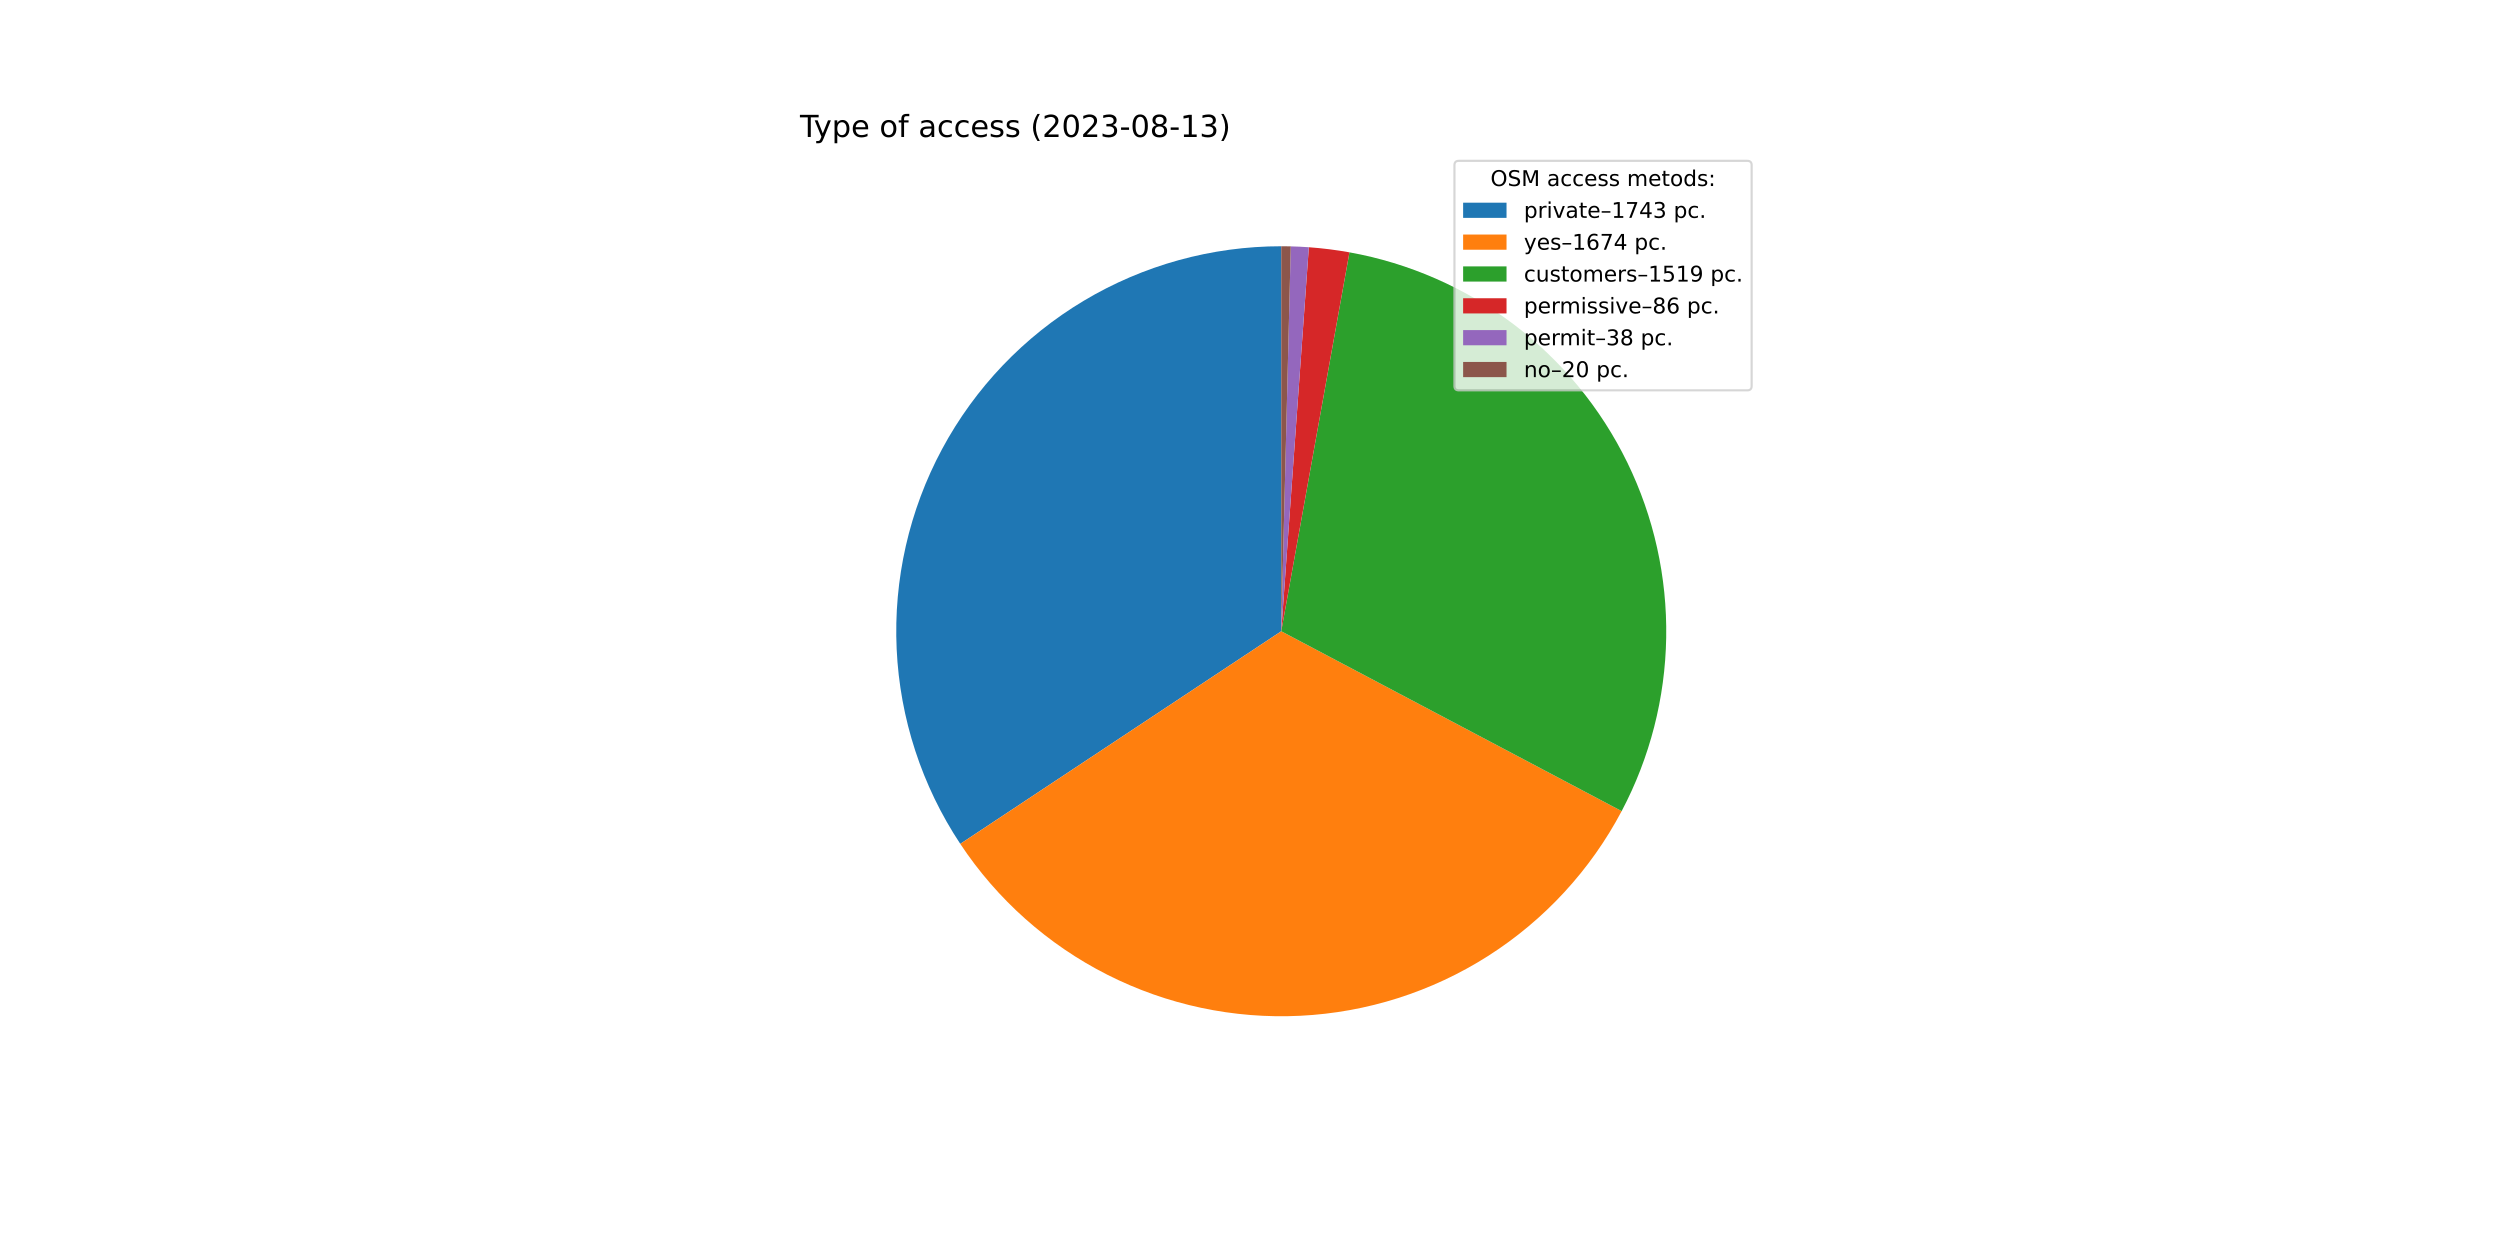
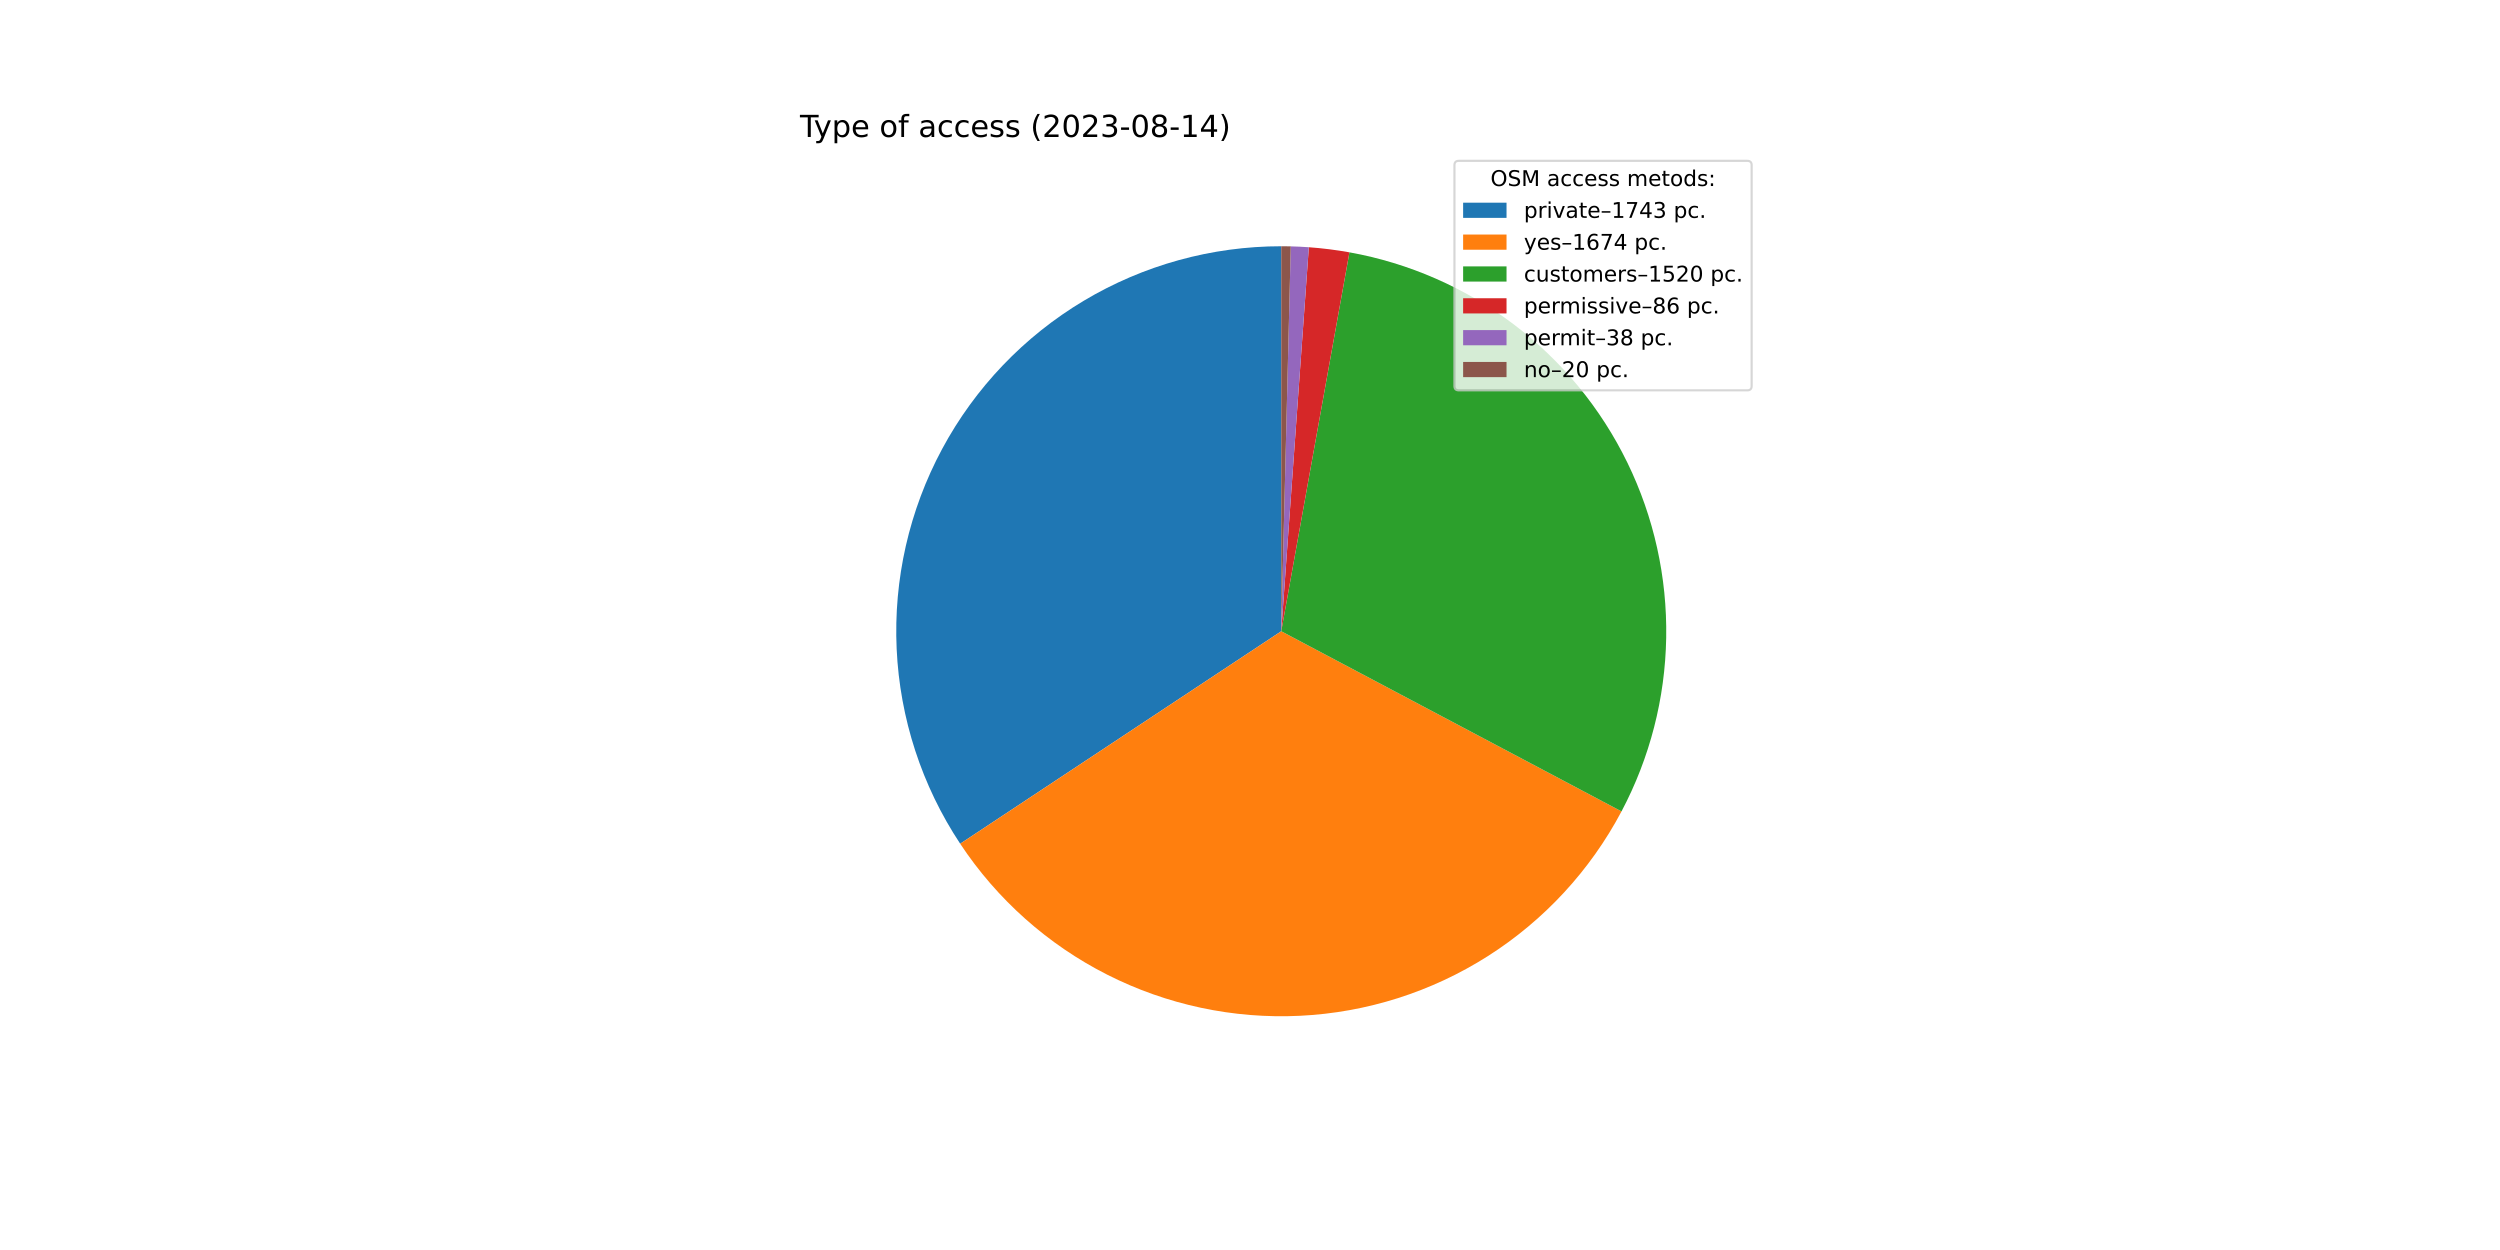
<svg xmlns="http://www.w3.org/2000/svg" xmlns:xlink="http://www.w3.org/1999/xlink" width="1152pt" height="576pt" viewBox="0 0 1152 576" version="1.1">
  <defs>
    <style type="text/css">*{stroke-linejoin: round; stroke-linecap: butt}</style>
  </defs>
  <g id="figure_1">
    <g id="patch_1">
      <path d="M 0 576  L 1152 576  L 1152 0  L 0 0  z " style="fill: #ffffff" />
    </g>
    <g id="axes_1">
      <g id="patch_2">
-         <path d="M 590.4 113.472  C 558.337 113.472 526.865 122.164 499.347 138.621  C 471.829 155.077 449.28 178.689 434.109 206.936  C 418.937 235.183 411.704 267.021 413.18 299.051  C 414.657 331.08 424.79 362.118 442.496 388.849  L 590.4 290.88  L 590.4 113.472  z " style="fill: #1f77b4" />
+         <path d="M 590.4 113.472  C 558.343 113.472 526.878 122.161 499.363 138.611  C 471.849 155.061 449.301 178.665 434.126 206.903  C 418.952 235.141 411.711 266.971 413.178 298.994  C 414.644 331.018 424.763 362.053 442.454 388.786  L 590.4 290.88  L 590.4 113.472  z " style="fill: #1f77b4" />
      </g>
      <g id="patch_3">
-         <path d="M 442.496 388.849  C 459.493 414.51 482.879 435.311 510.348 449.2  C 537.816 463.089 568.431 469.593 599.173 468.071  C 629.916 466.549 659.739 457.052 685.701 440.517  C 711.662 423.983 732.88 400.973 747.259 373.759  L 590.4 290.88  L 442.496 388.849  z " style="fill: #ff7f0e" />
+         <path d="M 442.454 388.786  C 459.437 414.449 482.809 435.257 510.264 449.158  C 537.72 463.058 568.325 469.579 599.062 468.076  C 629.799 466.574 659.623 457.099 685.591 440.587  C 711.56 424.075 732.791 401.086 747.19 373.889  L 590.4 290.88  L 442.454 388.786  z " style="fill: #ff7f0e" />
      </g>
      <g id="patch_4">
-         <path d="M 747.259 373.759  C 760.294 349.088 767.327 321.686 767.784 293.787  C 768.241 265.888 762.11 238.271 749.891 213.186  C 737.671 188.101 719.704 166.25 697.454 149.412  C 675.204 132.575 649.292 121.222 621.831 116.278  L 590.4 290.88  L 747.259 373.759  z " style="fill: #2ca02c" />
+         <path d="M 747.19 373.889  C 760.252 349.218 767.308 321.808 767.782 293.896  C 768.257 265.985 762.137 238.351 749.922 213.25  C 737.706 188.148 719.737 166.281 697.479 149.432  C 675.222 132.583 649.299 121.222 621.825 116.277  L 590.4 290.88  L 747.19 373.889  z " style="fill: #2ca02c" />
      </g>
      <g id="patch_5">
-         <path d="M 621.831 116.278  C 618.735 115.721 615.625 115.246 612.504 114.854  C 609.384 114.463 606.253 114.154 603.116 113.928  L 590.4 290.88  L 621.831 116.278  z " style="fill: #d62728" />
+         <path d="M 621.825 116.277  C 618.73 115.72 615.62 115.246 612.5 114.854  C 609.38 114.462 606.25 114.153 603.113 113.928  L 590.4 290.88  L 621.825 116.277  z " style="fill: #d62728" />
      </g>
      <g id="patch_6">
-         <path d="M 603.116 113.928  C 601.73 113.829 600.342 113.745 598.954 113.678  C 597.566 113.611 596.177 113.561 594.788 113.526  L 590.4 290.88  L 603.116 113.928  z " style="fill: #9467bd" />
+         <path d="M 603.113 113.928  C 601.727 113.829 600.34 113.745 598.953 113.678  C 597.565 113.611 596.176 113.561 594.787 113.526  L 590.4 290.88  L 603.113 113.928  z " style="fill: #9467bd" />
      </g>
      <g id="patch_7">
-         <path d="M 594.788 113.526  C 594.057 113.508 593.326 113.495 592.594 113.486  C 591.863 113.477 591.131 113.472 590.4 113.472  L 590.4 290.88  L 594.788 113.526  z " style="fill: #8c564b" />
+         <path d="M 594.787 113.526  C 594.056 113.508 593.325 113.495 592.594 113.486  C 591.863 113.477 591.131 113.472 590.4 113.472  L 590.4 290.88  L 594.787 113.526  z " style="fill: #8c564b" />
      </g>
      <g id="matplotlib.axis_1" />
      <g id="matplotlib.axis_2" />
      <g id="text_1">
        <g transform="translate(368.64 63.12)scale(0.14 -0.14)">
          <defs>
            <path id="DejaVuSans-54" d="M -19 4666  L 3928 4666  L 3928 4134  L 2272 4134  L 2272 0  L 1638 0  L 1638 4134  L -19 4134  L -19 4666  z " transform="scale(0.015625)" />
            <path id="DejaVuSans-79" d="M 2059 -325  Q 1816 -950 1584 -1140  Q 1353 -1331 966 -1331  L 506 -1331  L 506 -850  L 844 -850  Q 1081 -850 1212 -737  Q 1344 -625 1503 -206  L 1606 56  L 191 3500  L 800 3500  L 1894 763  L 2988 3500  L 3597 3500  L 2059 -325  z " transform="scale(0.015625)" />
            <path id="DejaVuSans-70" d="M 1159 525  L 1159 -1331  L 581 -1331  L 581 3500  L 1159 3500  L 1159 2969  Q 1341 3281 1617 3432  Q 1894 3584 2278 3584  Q 2916 3584 3314 3078  Q 3713 2572 3713 1747  Q 3713 922 3314 415  Q 2916 -91 2278 -91  Q 1894 -91 1617 61  Q 1341 213 1159 525  z M 3116 1747  Q 3116 2381 2855 2742  Q 2594 3103 2138 3103  Q 1681 3103 1420 2742  Q 1159 2381 1159 1747  Q 1159 1113 1420 752  Q 1681 391 2138 391  Q 2594 391 2855 752  Q 3116 1113 3116 1747  z " transform="scale(0.015625)" />
            <path id="DejaVuSans-65" d="M 3597 1894  L 3597 1613  L 953 1613  Q 991 1019 1311 708  Q 1631 397 2203 397  Q 2534 397 2845 478  Q 3156 559 3463 722  L 3463 178  Q 3153 47 2828 -22  Q 2503 -91 2169 -91  Q 1331 -91 842 396  Q 353 884 353 1716  Q 353 2575 817 3079  Q 1281 3584 2069 3584  Q 2775 3584 3186 3129  Q 3597 2675 3597 1894  z M 3022 2063  Q 3016 2534 2758 2815  Q 2500 3097 2075 3097  Q 1594 3097 1305 2825  Q 1016 2553 972 2059  L 3022 2063  z " transform="scale(0.015625)" />
            <path id="DejaVuSans-20" transform="scale(0.015625)" />
            <path id="DejaVuSans-6f" d="M 1959 3097  Q 1497 3097 1228 2736  Q 959 2375 959 1747  Q 959 1119 1226 758  Q 1494 397 1959 397  Q 2419 397 2687 759  Q 2956 1122 2956 1747  Q 2956 2369 2687 2733  Q 2419 3097 1959 3097  z M 1959 3584  Q 2709 3584 3137 3096  Q 3566 2609 3566 1747  Q 3566 888 3137 398  Q 2709 -91 1959 -91  Q 1206 -91 779 398  Q 353 888 353 1747  Q 353 2609 779 3096  Q 1206 3584 1959 3584  z " transform="scale(0.015625)" />
            <path id="DejaVuSans-66" d="M 2375 4863  L 2375 4384  L 1825 4384  Q 1516 4384 1395 4259  Q 1275 4134 1275 3809  L 1275 3500  L 2222 3500  L 2222 3053  L 1275 3053  L 1275 0  L 697 0  L 697 3053  L 147 3053  L 147 3500  L 697 3500  L 697 3744  Q 697 4328 969 4595  Q 1241 4863 1831 4863  L 2375 4863  z " transform="scale(0.015625)" />
            <path id="DejaVuSans-61" d="M 2194 1759  Q 1497 1759 1228 1600  Q 959 1441 959 1056  Q 959 750 1161 570  Q 1363 391 1709 391  Q 2188 391 2477 730  Q 2766 1069 2766 1631  L 2766 1759  L 2194 1759  z M 3341 1997  L 3341 0  L 2766 0  L 2766 531  Q 2569 213 2275 61  Q 1981 -91 1556 -91  Q 1019 -91 701 211  Q 384 513 384 1019  Q 384 1609 779 1909  Q 1175 2209 1959 2209  L 2766 2209  L 2766 2266  Q 2766 2663 2505 2880  Q 2244 3097 1772 3097  Q 1472 3097 1187 3025  Q 903 2953 641 2809  L 641 3341  Q 956 3463 1253 3523  Q 1550 3584 1831 3584  Q 2591 3584 2966 3190  Q 3341 2797 3341 1997  z " transform="scale(0.015625)" />
            <path id="DejaVuSans-63" d="M 3122 3366  L 3122 2828  Q 2878 2963 2633 3030  Q 2388 3097 2138 3097  Q 1578 3097 1268 2742  Q 959 2388 959 1747  Q 959 1106 1268 751  Q 1578 397 2138 397  Q 2388 397 2633 464  Q 2878 531 3122 666  L 3122 134  Q 2881 22 2623 -34  Q 2366 -91 2075 -91  Q 1284 -91 818 406  Q 353 903 353 1747  Q 353 2603 823 3093  Q 1294 3584 2113 3584  Q 2378 3584 2631 3529  Q 2884 3475 3122 3366  z " transform="scale(0.015625)" />
            <path id="DejaVuSans-73" d="M 2834 3397  L 2834 2853  Q 2591 2978 2328 3040  Q 2066 3103 1784 3103  Q 1356 3103 1142 2972  Q 928 2841 928 2578  Q 928 2378 1081 2264  Q 1234 2150 1697 2047  L 1894 2003  Q 2506 1872 2764 1633  Q 3022 1394 3022 966  Q 3022 478 2636 193  Q 2250 -91 1575 -91  Q 1294 -91 989 -36  Q 684 19 347 128  L 347 722  Q 666 556 975 473  Q 1284 391 1588 391  Q 1994 391 2212 530  Q 2431 669 2431 922  Q 2431 1156 2273 1281  Q 2116 1406 1581 1522  L 1381 1569  Q 847 1681 609 1914  Q 372 2147 372 2553  Q 372 3047 722 3315  Q 1072 3584 1716 3584  Q 2034 3584 2315 3537  Q 2597 3491 2834 3397  z " transform="scale(0.015625)" />
            <path id="DejaVuSans-28" d="M 1984 4856  Q 1566 4138 1362 3434  Q 1159 2731 1159 2009  Q 1159 1288 1364 580  Q 1569 -128 1984 -844  L 1484 -844  Q 1016 -109 783 600  Q 550 1309 550 2009  Q 550 2706 781 3412  Q 1013 4119 1484 4856  L 1984 4856  z " transform="scale(0.015625)" />
            <path id="DejaVuSans-32" d="M 1228 531  L 3431 531  L 3431 0  L 469 0  L 469 531  Q 828 903 1448 1529  Q 2069 2156 2228 2338  Q 2531 2678 2651 2914  Q 2772 3150 2772 3378  Q 2772 3750 2511 3984  Q 2250 4219 1831 4219  Q 1534 4219 1204 4116  Q 875 4013 500 3803  L 500 4441  Q 881 4594 1212 4672  Q 1544 4750 1819 4750  Q 2544 4750 2975 4387  Q 3406 4025 3406 3419  Q 3406 3131 3298 2873  Q 3191 2616 2906 2266  Q 2828 2175 2409 1742  Q 1991 1309 1228 531  z " transform="scale(0.015625)" />
            <path id="DejaVuSans-30" d="M 2034 4250  Q 1547 4250 1301 3770  Q 1056 3291 1056 2328  Q 1056 1369 1301 889  Q 1547 409 2034 409  Q 2525 409 2770 889  Q 3016 1369 3016 2328  Q 3016 3291 2770 3770  Q 2525 4250 2034 4250  z M 2034 4750  Q 2819 4750 3233 4129  Q 3647 3509 3647 2328  Q 3647 1150 3233 529  Q 2819 -91 2034 -91  Q 1250 -91 836 529  Q 422 1150 422 2328  Q 422 3509 836 4129  Q 1250 4750 2034 4750  z " transform="scale(0.015625)" />
            <path id="DejaVuSans-33" d="M 2597 2516  Q 3050 2419 3304 2112  Q 3559 1806 3559 1356  Q 3559 666 3084 287  Q 2609 -91 1734 -91  Q 1441 -91 1130 -33  Q 819 25 488 141  L 488 750  Q 750 597 1062 519  Q 1375 441 1716 441  Q 2309 441 2620 675  Q 2931 909 2931 1356  Q 2931 1769 2642 2001  Q 2353 2234 1838 2234  L 1294 2234  L 1294 2753  L 1863 2753  Q 2328 2753 2575 2939  Q 2822 3125 2822 3475  Q 2822 3834 2567 4026  Q 2313 4219 1838 4219  Q 1578 4219 1281 4162  Q 984 4106 628 3988  L 628 4550  Q 988 4650 1302 4700  Q 1616 4750 1894 4750  Q 2613 4750 3031 4423  Q 3450 4097 3450 3541  Q 3450 3153 3228 2886  Q 3006 2619 2597 2516  z " transform="scale(0.015625)" />
            <path id="DejaVuSans-2d" d="M 313 2009  L 1997 2009  L 1997 1497  L 313 1497  L 313 2009  z " transform="scale(0.015625)" />
            <path id="DejaVuSans-38" d="M 2034 2216  Q 1584 2216 1326 1975  Q 1069 1734 1069 1313  Q 1069 891 1326 650  Q 1584 409 2034 409  Q 2484 409 2743 651  Q 3003 894 3003 1313  Q 3003 1734 2745 1975  Q 2488 2216 2034 2216  z M 1403 2484  Q 997 2584 770 2862  Q 544 3141 544 3541  Q 544 4100 942 4425  Q 1341 4750 2034 4750  Q 2731 4750 3128 4425  Q 3525 4100 3525 3541  Q 3525 3141 3298 2862  Q 3072 2584 2669 2484  Q 3125 2378 3379 2068  Q 3634 1759 3634 1313  Q 3634 634 3220 271  Q 2806 -91 2034 -91  Q 1263 -91 848 271  Q 434 634 434 1313  Q 434 1759 690 2068  Q 947 2378 1403 2484  z M 1172 3481  Q 1172 3119 1398 2916  Q 1625 2713 2034 2713  Q 2441 2713 2670 2916  Q 2900 3119 2900 3481  Q 2900 3844 2670 4047  Q 2441 4250 2034 4250  Q 1625 4250 1398 4047  Q 1172 3844 1172 3481  z " transform="scale(0.015625)" />
            <path id="DejaVuSans-31" d="M 794 531  L 1825 531  L 1825 4091  L 703 3866  L 703 4441  L 1819 4666  L 2450 4666  L 2450 531  L 3481 531  L 3481 0  L 794 0  L 794 531  z " transform="scale(0.015625)" />
+             <path id="DejaVuSans-34" d="M 2419 4116  L 825 1625  L 2419 1625  L 2419 4116  z M 2253 4666  L 3047 4666  L 3047 1625  L 3713 1625  L 3713 1100  L 3047 1100  L 3047 0  L 2419 0  L 2419 1100  L 313 1100  L 313 1709  L 2253 4666  z " transform="scale(0.015625)" />
            <path id="DejaVuSans-29" d="M 513 4856  L 1013 4856  Q 1481 4119 1714 3412  Q 1947 2706 1947 2009  Q 1947 1309 1714 600  Q 1481 -109 1013 -844  L 513 -844  Q 928 -128 1133 580  Q 1338 1288 1338 2009  Q 1338 2731 1133 3434  Q 928 4138 513 4856  z " transform="scale(0.015625)" />
          </defs>
          <use xlink:href="#DejaVuSans-54" />
          <use xlink:href="#DejaVuSans-79" x="45.459" />
          <use xlink:href="#DejaVuSans-70" x="104.639" />
          <use xlink:href="#DejaVuSans-65" x="168.115" />
          <use xlink:href="#DejaVuSans-20" x="229.639" />
          <use xlink:href="#DejaVuSans-6f" x="261.426" />
          <use xlink:href="#DejaVuSans-66" x="322.607" />
          <use xlink:href="#DejaVuSans-20" x="357.812" />
          <use xlink:href="#DejaVuSans-61" x="389.6" />
          <use xlink:href="#DejaVuSans-63" x="450.879" />
          <use xlink:href="#DejaVuSans-63" x="505.859" />
          <use xlink:href="#DejaVuSans-65" x="560.84" />
          <use xlink:href="#DejaVuSans-73" x="622.363" />
          <use xlink:href="#DejaVuSans-73" x="674.463" />
          <use xlink:href="#DejaVuSans-20" x="726.562" />
          <use xlink:href="#DejaVuSans-28" x="758.35" />
          <use xlink:href="#DejaVuSans-32" x="797.363" />
          <use xlink:href="#DejaVuSans-30" x="860.986" />
          <use xlink:href="#DejaVuSans-32" x="924.609" />
          <use xlink:href="#DejaVuSans-33" x="988.232" />
          <use xlink:href="#DejaVuSans-2d" x="1051.855" />
          <use xlink:href="#DejaVuSans-30" x="1087.939" />
          <use xlink:href="#DejaVuSans-38" x="1151.562" />
          <use xlink:href="#DejaVuSans-2d" x="1215.186" />
          <use xlink:href="#DejaVuSans-31" x="1251.27" />
-           <use xlink:href="#DejaVuSans-33" x="1314.893" />
+           <use xlink:href="#DejaVuSans-34" x="1314.893" />
          <use xlink:href="#DejaVuSans-29" x="1378.516" />
        </g>
      </g>
      <g id="legend_1">
        <g id="patch_8">
          <path d="M 672.208 179.867  L 805.16 179.867  Q 807.16 179.867 807.16 177.867  L 807.16 76.12  Q 807.16 74.12 805.16 74.12  L 672.208 74.12  Q 670.208 74.12 670.208 76.12  L 670.208 177.867  Q 670.208 179.867 672.208 179.867  z " style="fill: #ffffff; opacity: 0.8; stroke: #cccccc; stroke-linejoin: miter" />
        </g>
        <g id="text_2">
          <g transform="translate(686.8038 85.71844)scale(0.1 -0.1)">
            <defs>
              <path id="DejaVuSans-4f" d="M 2522 4238  Q 1834 4238 1429 3725  Q 1025 3213 1025 2328  Q 1025 1447 1429 934  Q 1834 422 2522 422  Q 3209 422 3611 934  Q 4013 1447 4013 2328  Q 4013 3213 3611 3725  Q 3209 4238 2522 4238  z M 2522 4750  Q 3503 4750 4090 4092  Q 4678 3434 4678 2328  Q 4678 1225 4090 567  Q 3503 -91 2522 -91  Q 1538 -91 948 565  Q 359 1222 359 2328  Q 359 3434 948 4092  Q 1538 4750 2522 4750  z " transform="scale(0.015625)" />
              <path id="DejaVuSans-53" d="M 3425 4513  L 3425 3897  Q 3066 4069 2747 4153  Q 2428 4238 2131 4238  Q 1616 4238 1336 4038  Q 1056 3838 1056 3469  Q 1056 3159 1242 3001  Q 1428 2844 1947 2747  L 2328 2669  Q 3034 2534 3370 2195  Q 3706 1856 3706 1288  Q 3706 609 3251 259  Q 2797 -91 1919 -91  Q 1588 -91 1214 -16  Q 841 59 441 206  L 441 856  Q 825 641 1194 531  Q 1563 422 1919 422  Q 2459 422 2753 634  Q 3047 847 3047 1241  Q 3047 1584 2836 1778  Q 2625 1972 2144 2069  L 1759 2144  Q 1053 2284 737 2584  Q 422 2884 422 3419  Q 422 4038 858 4394  Q 1294 4750 2059 4750  Q 2388 4750 2728 4690  Q 3069 4631 3425 4513  z " transform="scale(0.015625)" />
              <path id="DejaVuSans-4d" d="M 628 4666  L 1569 4666  L 2759 1491  L 3956 4666  L 4897 4666  L 4897 0  L 4281 0  L 4281 4097  L 3078 897  L 2444 897  L 1241 4097  L 1241 0  L 628 0  L 628 4666  z " transform="scale(0.015625)" />
              <path id="DejaVuSans-6d" d="M 3328 2828  Q 3544 3216 3844 3400  Q 4144 3584 4550 3584  Q 5097 3584 5394 3201  Q 5691 2819 5691 2113  L 5691 0  L 5113 0  L 5113 2094  Q 5113 2597 4934 2840  Q 4756 3084 4391 3084  Q 3944 3084 3684 2787  Q 3425 2491 3425 1978  L 3425 0  L 2847 0  L 2847 2094  Q 2847 2600 2669 2842  Q 2491 3084 2119 3084  Q 1678 3084 1418 2786  Q 1159 2488 1159 1978  L 1159 0  L 581 0  L 581 3500  L 1159 3500  L 1159 2956  Q 1356 3278 1631 3431  Q 1906 3584 2284 3584  Q 2666 3584 2933 3390  Q 3200 3197 3328 2828  z " transform="scale(0.015625)" />
              <path id="DejaVuSans-74" d="M 1172 4494  L 1172 3500  L 2356 3500  L 2356 3053  L 1172 3053  L 1172 1153  Q 1172 725 1289 603  Q 1406 481 1766 481  L 2356 481  L 2356 0  L 1766 0  Q 1100 0 847 248  Q 594 497 594 1153  L 594 3053  L 172 3053  L 172 3500  L 594 3500  L 594 4494  L 1172 4494  z " transform="scale(0.015625)" />
              <path id="DejaVuSans-64" d="M 2906 2969  L 2906 4863  L 3481 4863  L 3481 0  L 2906 0  L 2906 525  Q 2725 213 2448 61  Q 2172 -91 1784 -91  Q 1150 -91 751 415  Q 353 922 353 1747  Q 353 2572 751 3078  Q 1150 3584 1784 3584  Q 2172 3584 2448 3432  Q 2725 3281 2906 2969  z M 947 1747  Q 947 1113 1208 752  Q 1469 391 1925 391  Q 2381 391 2643 752  Q 2906 1113 2906 1747  Q 2906 2381 2643 2742  Q 2381 3103 1925 3103  Q 1469 3103 1208 2742  Q 947 2381 947 1747  z " transform="scale(0.015625)" />
              <path id="DejaVuSans-3a" d="M 750 794  L 1409 794  L 1409 0  L 750 0  L 750 794  z M 750 3309  L 1409 3309  L 1409 2516  L 750 2516  L 750 3309  z " transform="scale(0.015625)" />
            </defs>
            <use xlink:href="#DejaVuSans-4f" />
            <use xlink:href="#DejaVuSans-53" x="78.711" />
            <use xlink:href="#DejaVuSans-4d" x="142.188" />
            <use xlink:href="#DejaVuSans-20" x="228.467" />
            <use xlink:href="#DejaVuSans-61" x="260.254" />
            <use xlink:href="#DejaVuSans-63" x="321.533" />
            <use xlink:href="#DejaVuSans-63" x="376.514" />
            <use xlink:href="#DejaVuSans-65" x="431.494" />
            <use xlink:href="#DejaVuSans-73" x="493.018" />
            <use xlink:href="#DejaVuSans-73" x="545.117" />
            <use xlink:href="#DejaVuSans-20" x="597.217" />
            <use xlink:href="#DejaVuSans-6d" x="629.004" />
            <use xlink:href="#DejaVuSans-65" x="726.416" />
            <use xlink:href="#DejaVuSans-74" x="787.939" />
            <use xlink:href="#DejaVuSans-6f" x="827.148" />
            <use xlink:href="#DejaVuSans-64" x="888.33" />
            <use xlink:href="#DejaVuSans-73" x="951.807" />
            <use xlink:href="#DejaVuSans-3a" x="1003.906" />
          </g>
        </g>
        <g id="patch_9">
          <path d="M 674.208 100.397  L 694.208 100.397  L 694.208 93.397  L 674.208 93.397  z " style="fill: #1f77b4" />
        </g>
        <g id="text_3">
          <g transform="translate(702.2084 100.3966)scale(0.1 -0.1)">
            <defs>
              <path id="DejaVuSans-72" d="M 2631 2963  Q 2534 3019 2420 3045  Q 2306 3072 2169 3072  Q 1681 3072 1420 2755  Q 1159 2438 1159 1844  L 1159 0  L 581 0  L 581 3500  L 1159 3500  L 1159 2956  Q 1341 3275 1631 3429  Q 1922 3584 2338 3584  Q 2397 3584 2469 3576  Q 2541 3569 2628 3553  L 2631 2963  z " transform="scale(0.015625)" />
              <path id="DejaVuSans-69" d="M 603 3500  L 1178 3500  L 1178 0  L 603 0  L 603 3500  z M 603 4863  L 1178 4863  L 1178 4134  L 603 4134  L 603 4863  z " transform="scale(0.015625)" />
              <path id="DejaVuSans-76" d="M 191 3500  L 800 3500  L 1894 563  L 2988 3500  L 3597 3500  L 2284 0  L 1503 0  L 191 3500  z " transform="scale(0.015625)" />
              <path id="DejaVuSans-2013" d="M 313 1978  L 2888 1978  L 2888 1528  L 313 1528  L 313 1978  z " transform="scale(0.015625)" />
              <path id="DejaVuSans-37" d="M 525 4666  L 3525 4666  L 3525 4397  L 1831 0  L 1172 0  L 2766 4134  L 525 4134  L 525 4666  z " transform="scale(0.015625)" />
-               <path id="DejaVuSans-34" d="M 2419 4116  L 825 1625  L 2419 1625  L 2419 4116  z M 2253 4666  L 3047 4666  L 3047 1625  L 3713 1625  L 3713 1100  L 3047 1100  L 3047 0  L 2419 0  L 2419 1100  L 313 1100  L 313 1709  L 2253 4666  z " transform="scale(0.015625)" />
              <path id="DejaVuSans-2e" d="M 684 794  L 1344 794  L 1344 0  L 684 0  L 684 794  z " transform="scale(0.015625)" />
            </defs>
            <use xlink:href="#DejaVuSans-70" />
            <use xlink:href="#DejaVuSans-72" x="63.477" />
            <use xlink:href="#DejaVuSans-69" x="104.59" />
            <use xlink:href="#DejaVuSans-76" x="132.373" />
            <use xlink:href="#DejaVuSans-61" x="191.553" />
            <use xlink:href="#DejaVuSans-74" x="252.832" />
            <use xlink:href="#DejaVuSans-65" x="292.041" />
            <use xlink:href="#DejaVuSans-2013" x="353.564" />
            <use xlink:href="#DejaVuSans-31" x="403.564" />
            <use xlink:href="#DejaVuSans-37" x="467.188" />
            <use xlink:href="#DejaVuSans-34" x="530.811" />
            <use xlink:href="#DejaVuSans-33" x="594.434" />
            <use xlink:href="#DejaVuSans-20" x="658.057" />
            <use xlink:href="#DejaVuSans-70" x="689.844" />
            <use xlink:href="#DejaVuSans-63" x="753.32" />
            <use xlink:href="#DejaVuSans-2e" x="808.301" />
          </g>
        </g>
        <g id="patch_10">
          <path d="M 674.208 115.075  L 694.208 115.075  L 694.208 108.075  L 674.208 108.075  z " style="fill: #ff7f0e" />
        </g>
        <g id="text_4">
          <g transform="translate(702.2084 115.0747)scale(0.1 -0.1)">
            <defs>
              <path id="DejaVuSans-36" d="M 2113 2584  Q 1688 2584 1439 2293  Q 1191 2003 1191 1497  Q 1191 994 1439 701  Q 1688 409 2113 409  Q 2538 409 2786 701  Q 3034 994 3034 1497  Q 3034 2003 2786 2293  Q 2538 2584 2113 2584  z M 3366 4563  L 3366 3988  Q 3128 4100 2886 4159  Q 2644 4219 2406 4219  Q 1781 4219 1451 3797  Q 1122 3375 1075 2522  Q 1259 2794 1537 2939  Q 1816 3084 2150 3084  Q 2853 3084 3261 2657  Q 3669 2231 3669 1497  Q 3669 778 3244 343  Q 2819 -91 2113 -91  Q 1303 -91 875 529  Q 447 1150 447 2328  Q 447 3434 972 4092  Q 1497 4750 2381 4750  Q 2619 4750 2861 4703  Q 3103 4656 3366 4563  z " transform="scale(0.015625)" />
            </defs>
            <use xlink:href="#DejaVuSans-79" />
            <use xlink:href="#DejaVuSans-65" x="59.18" />
            <use xlink:href="#DejaVuSans-73" x="120.703" />
            <use xlink:href="#DejaVuSans-2013" x="172.803" />
            <use xlink:href="#DejaVuSans-31" x="222.803" />
            <use xlink:href="#DejaVuSans-36" x="286.426" />
            <use xlink:href="#DejaVuSans-37" x="350.049" />
            <use xlink:href="#DejaVuSans-34" x="413.672" />
            <use xlink:href="#DejaVuSans-20" x="477.295" />
            <use xlink:href="#DejaVuSans-70" x="509.082" />
            <use xlink:href="#DejaVuSans-63" x="572.559" />
            <use xlink:href="#DejaVuSans-2e" x="627.539" />
          </g>
        </g>
        <g id="patch_11">
          <path d="M 674.208 129.753  L 694.208 129.753  L 694.208 122.753  L 674.208 122.753  z " style="fill: #2ca02c" />
        </g>
        <g id="text_5">
          <g transform="translate(702.2084 129.7528)scale(0.1 -0.1)">
            <defs>
              <path id="DejaVuSans-75" d="M 544 1381  L 544 3500  L 1119 3500  L 1119 1403  Q 1119 906 1312 657  Q 1506 409 1894 409  Q 2359 409 2629 706  Q 2900 1003 2900 1516  L 2900 3500  L 3475 3500  L 3475 0  L 2900 0  L 2900 538  Q 2691 219 2414 64  Q 2138 -91 1772 -91  Q 1169 -91 856 284  Q 544 659 544 1381  z M 1991 3584  L 1991 3584  z " transform="scale(0.015625)" />
              <path id="DejaVuSans-35" d="M 691 4666  L 3169 4666  L 3169 4134  L 1269 4134  L 1269 2991  Q 1406 3038 1543 3061  Q 1681 3084 1819 3084  Q 2600 3084 3056 2656  Q 3513 2228 3513 1497  Q 3513 744 3044 326  Q 2575 -91 1722 -91  Q 1428 -91 1123 -41  Q 819 9 494 109  L 494 744  Q 775 591 1075 516  Q 1375 441 1709 441  Q 2250 441 2565 725  Q 2881 1009 2881 1497  Q 2881 1984 2565 2268  Q 2250 2553 1709 2553  Q 1456 2553 1204 2497  Q 953 2441 691 2322  L 691 4666  z " transform="scale(0.015625)" />
-               <path id="DejaVuSans-39" d="M 703 97  L 703 672  Q 941 559 1184 500  Q 1428 441 1663 441  Q 2288 441 2617 861  Q 2947 1281 2994 2138  Q 2813 1869 2534 1725  Q 2256 1581 1919 1581  Q 1219 1581 811 2004  Q 403 2428 403 3163  Q 403 3881 828 4315  Q 1253 4750 1959 4750  Q 2769 4750 3195 4129  Q 3622 3509 3622 2328  Q 3622 1225 3098 567  Q 2575 -91 1691 -91  Q 1453 -91 1209 -44  Q 966 3 703 97  z M 1959 2075  Q 2384 2075 2632 2365  Q 2881 2656 2881 3163  Q 2881 3666 2632 3958  Q 2384 4250 1959 4250  Q 1534 4250 1286 3958  Q 1038 3666 1038 3163  Q 1038 2656 1286 2365  Q 1534 2075 1959 2075  z " transform="scale(0.015625)" />
            </defs>
            <use xlink:href="#DejaVuSans-63" />
            <use xlink:href="#DejaVuSans-75" x="54.98" />
            <use xlink:href="#DejaVuSans-73" x="118.359" />
            <use xlink:href="#DejaVuSans-74" x="170.459" />
            <use xlink:href="#DejaVuSans-6f" x="209.668" />
            <use xlink:href="#DejaVuSans-6d" x="270.85" />
            <use xlink:href="#DejaVuSans-65" x="368.262" />
            <use xlink:href="#DejaVuSans-72" x="429.785" />
            <use xlink:href="#DejaVuSans-73" x="470.898" />
            <use xlink:href="#DejaVuSans-2013" x="522.998" />
            <use xlink:href="#DejaVuSans-31" x="572.998" />
            <use xlink:href="#DejaVuSans-35" x="636.621" />
-             <use xlink:href="#DejaVuSans-31" x="700.244" />
-             <use xlink:href="#DejaVuSans-39" x="763.867" />
+             <use xlink:href="#DejaVuSans-32" x="700.244" />
+             <use xlink:href="#DejaVuSans-30" x="763.867" />
            <use xlink:href="#DejaVuSans-20" x="827.49" />
            <use xlink:href="#DejaVuSans-70" x="859.277" />
            <use xlink:href="#DejaVuSans-63" x="922.754" />
            <use xlink:href="#DejaVuSans-2e" x="977.734" />
          </g>
        </g>
        <g id="patch_12">
          <path d="M 674.208 144.431  L 694.208 144.431  L 694.208 137.431  L 674.208 137.431  z " style="fill: #d62728" />
        </g>
        <g id="text_6">
          <g transform="translate(702.2084 144.4309)scale(0.1 -0.1)">
            <use xlink:href="#DejaVuSans-70" />
            <use xlink:href="#DejaVuSans-65" x="63.477" />
            <use xlink:href="#DejaVuSans-72" x="125" />
            <use xlink:href="#DejaVuSans-6d" x="164.363" />
            <use xlink:href="#DejaVuSans-69" x="261.775" />
            <use xlink:href="#DejaVuSans-73" x="289.559" />
            <use xlink:href="#DejaVuSans-73" x="341.658" />
            <use xlink:href="#DejaVuSans-69" x="393.758" />
            <use xlink:href="#DejaVuSans-76" x="421.541" />
            <use xlink:href="#DejaVuSans-65" x="480.721" />
            <use xlink:href="#DejaVuSans-2013" x="542.244" />
            <use xlink:href="#DejaVuSans-38" x="592.244" />
            <use xlink:href="#DejaVuSans-36" x="655.867" />
            <use xlink:href="#DejaVuSans-20" x="719.49" />
            <use xlink:href="#DejaVuSans-70" x="751.277" />
            <use xlink:href="#DejaVuSans-63" x="814.754" />
            <use xlink:href="#DejaVuSans-2e" x="869.734" />
          </g>
        </g>
        <g id="patch_13">
          <path d="M 674.208 159.109  L 694.208 159.109  L 694.208 152.109  L 674.208 152.109  z " style="fill: #9467bd" />
        </g>
        <g id="text_7">
          <g transform="translate(702.2084 159.1091)scale(0.1 -0.1)">
            <use xlink:href="#DejaVuSans-70" />
            <use xlink:href="#DejaVuSans-65" x="63.477" />
            <use xlink:href="#DejaVuSans-72" x="125" />
            <use xlink:href="#DejaVuSans-6d" x="164.363" />
            <use xlink:href="#DejaVuSans-69" x="261.775" />
            <use xlink:href="#DejaVuSans-74" x="289.559" />
            <use xlink:href="#DejaVuSans-2013" x="328.768" />
            <use xlink:href="#DejaVuSans-33" x="378.768" />
            <use xlink:href="#DejaVuSans-38" x="442.391" />
            <use xlink:href="#DejaVuSans-20" x="506.014" />
            <use xlink:href="#DejaVuSans-70" x="537.801" />
            <use xlink:href="#DejaVuSans-63" x="601.277" />
            <use xlink:href="#DejaVuSans-2e" x="656.258" />
          </g>
        </g>
        <g id="patch_14">
          <path d="M 674.208 173.787  L 694.208 173.787  L 694.208 166.787  L 674.208 166.787  z " style="fill: #8c564b" />
        </g>
        <g id="text_8">
          <g transform="translate(702.2084 173.7872)scale(0.1 -0.1)">
            <defs>
              <path id="DejaVuSans-6e" d="M 3513 2113  L 3513 0  L 2938 0  L 2938 2094  Q 2938 2591 2744 2837  Q 2550 3084 2163 3084  Q 1697 3084 1428 2787  Q 1159 2491 1159 1978  L 1159 0  L 581 0  L 581 3500  L 1159 3500  L 1159 2956  Q 1366 3272 1645 3428  Q 1925 3584 2291 3584  Q 2894 3584 3203 3211  Q 3513 2838 3513 2113  z " transform="scale(0.015625)" />
            </defs>
            <use xlink:href="#DejaVuSans-6e" />
            <use xlink:href="#DejaVuSans-6f" x="63.379" />
            <use xlink:href="#DejaVuSans-2013" x="124.561" />
            <use xlink:href="#DejaVuSans-32" x="174.561" />
            <use xlink:href="#DejaVuSans-30" x="238.184" />
            <use xlink:href="#DejaVuSans-20" x="301.807" />
            <use xlink:href="#DejaVuSans-70" x="333.594" />
            <use xlink:href="#DejaVuSans-63" x="397.07" />
            <use xlink:href="#DejaVuSans-2e" x="452.051" />
          </g>
        </g>
      </g>
    </g>
  </g>
</svg>
